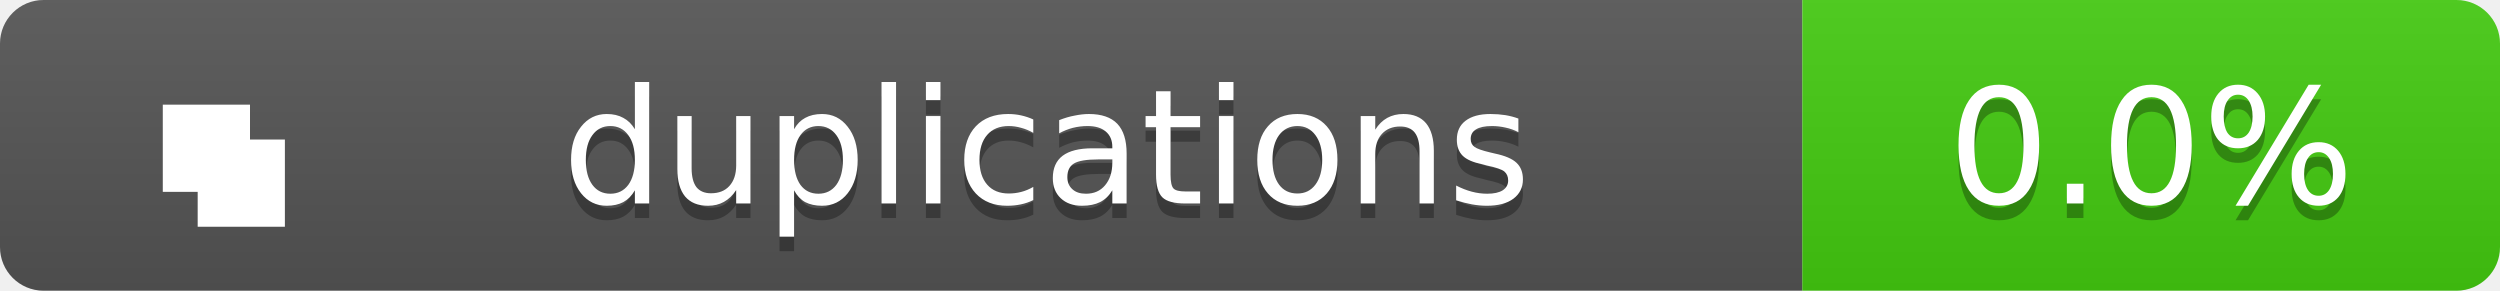
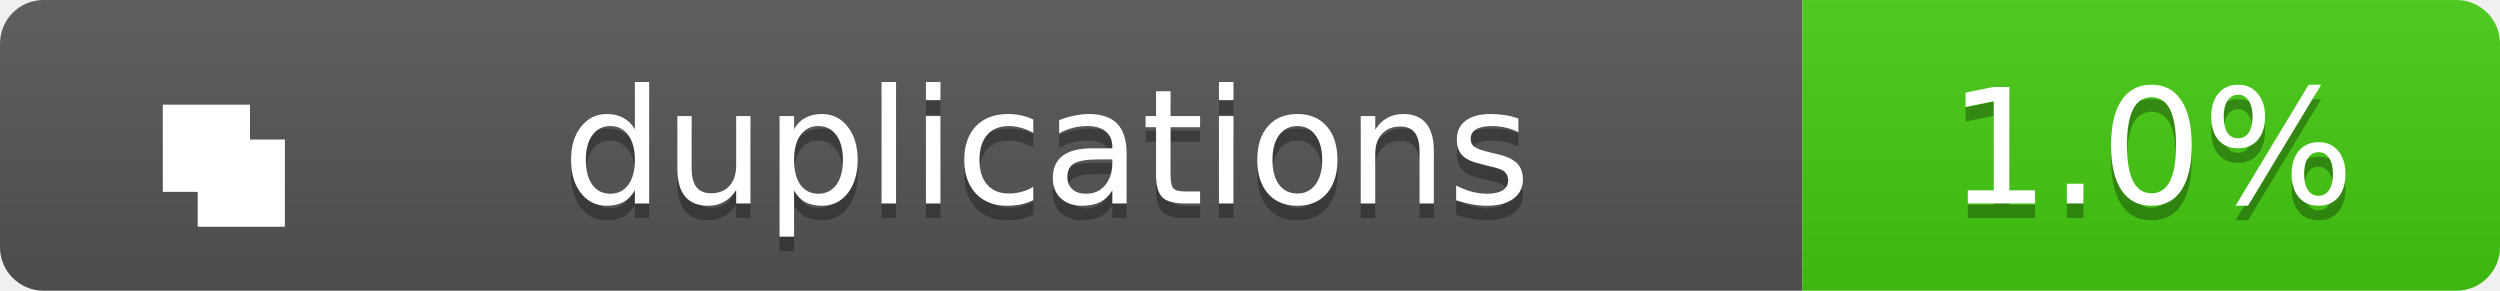
<svg xmlns="http://www.w3.org/2000/svg" width="172" height="20">
  <linearGradient id="b" x2="0" y2="100%">
    <stop offset="0" stop-color="#bbb" stop-opacity=".1" />
    <stop offset="1" stop-opacity=".1" />
  </linearGradient>
  <clipPath id="a">
    <rect width="172" height="20" rx="3" fill="#fff" />
  </clipPath>
  <g clip-path="url(#a)">
    <path fill="#555" d="M0 0h124v20H0z" />
    <path fill="#4c1" d="M124 0h48v20H124z" />
    <path fill="url(#b)" d="M0 0h172v20H0z" />
  </g>
  <g fill="#fff" text-anchor="middle" font-family="Verdana,Geneva,DejaVu Sans,sans-serif" text-rendering="geometricPrecision" font-size="11">
    <g transform="translate(7, 3) scale(0.6)">
      <path d="M7 7h10v10H7zM11 11h10v10H11z" fill="#fff" />
    </g>
    <text x="72.0" y="15" fill="#010101" fill-opacity=".3">duplications</text>
    <text x="72.0" y="14">duplications</text>
-     <text x="148.0" y="15" fill="#010101" fill-opacity=".3">0.0%</text>
-     <text x="148.0" y="14">0.0%</text>
+     <text x="148.0" y="15" fill="#010101" fill-opacity=".3">1.0%</text>
+     <text x="148.0" y="14">1.0%</text>
  </g>
</svg>
